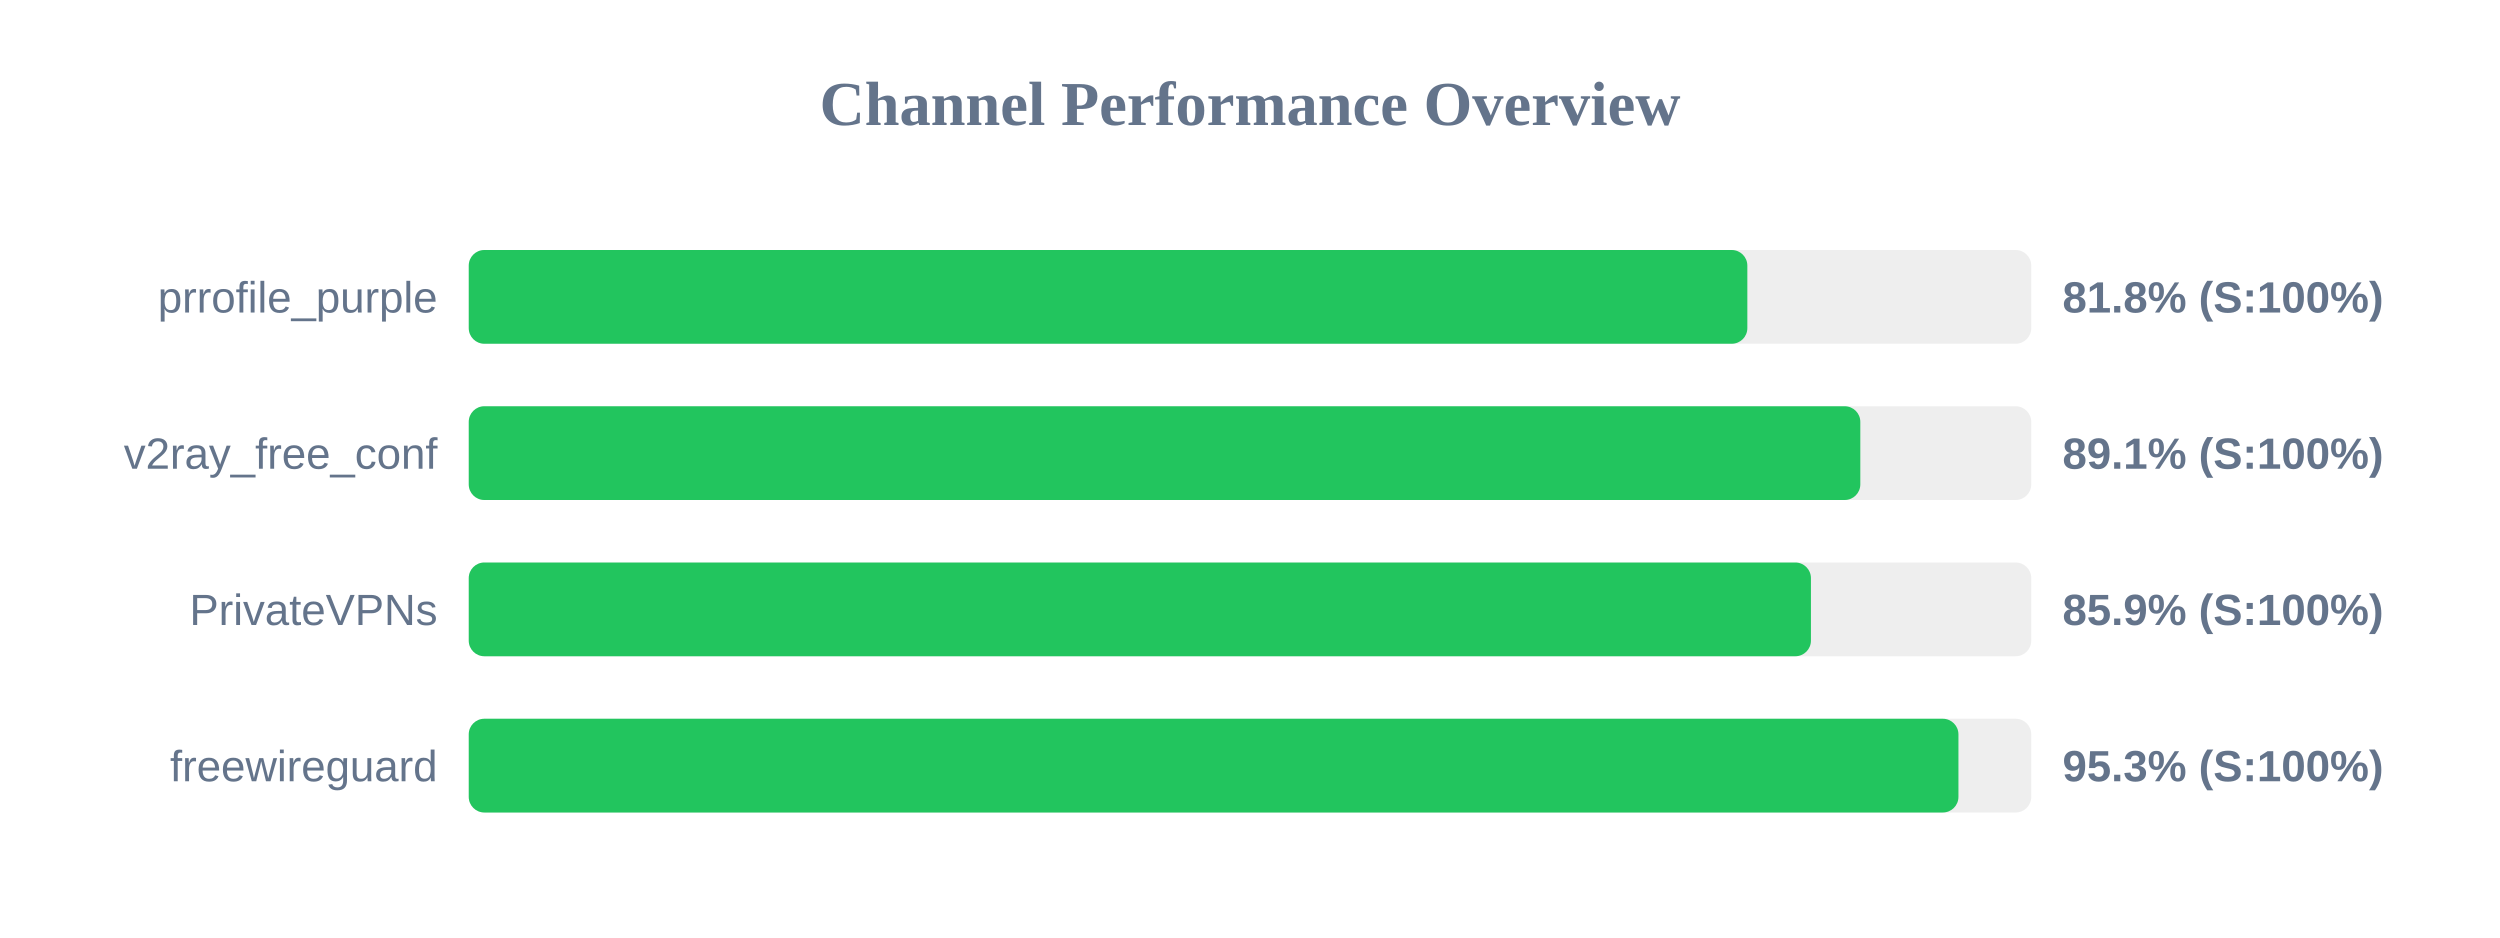
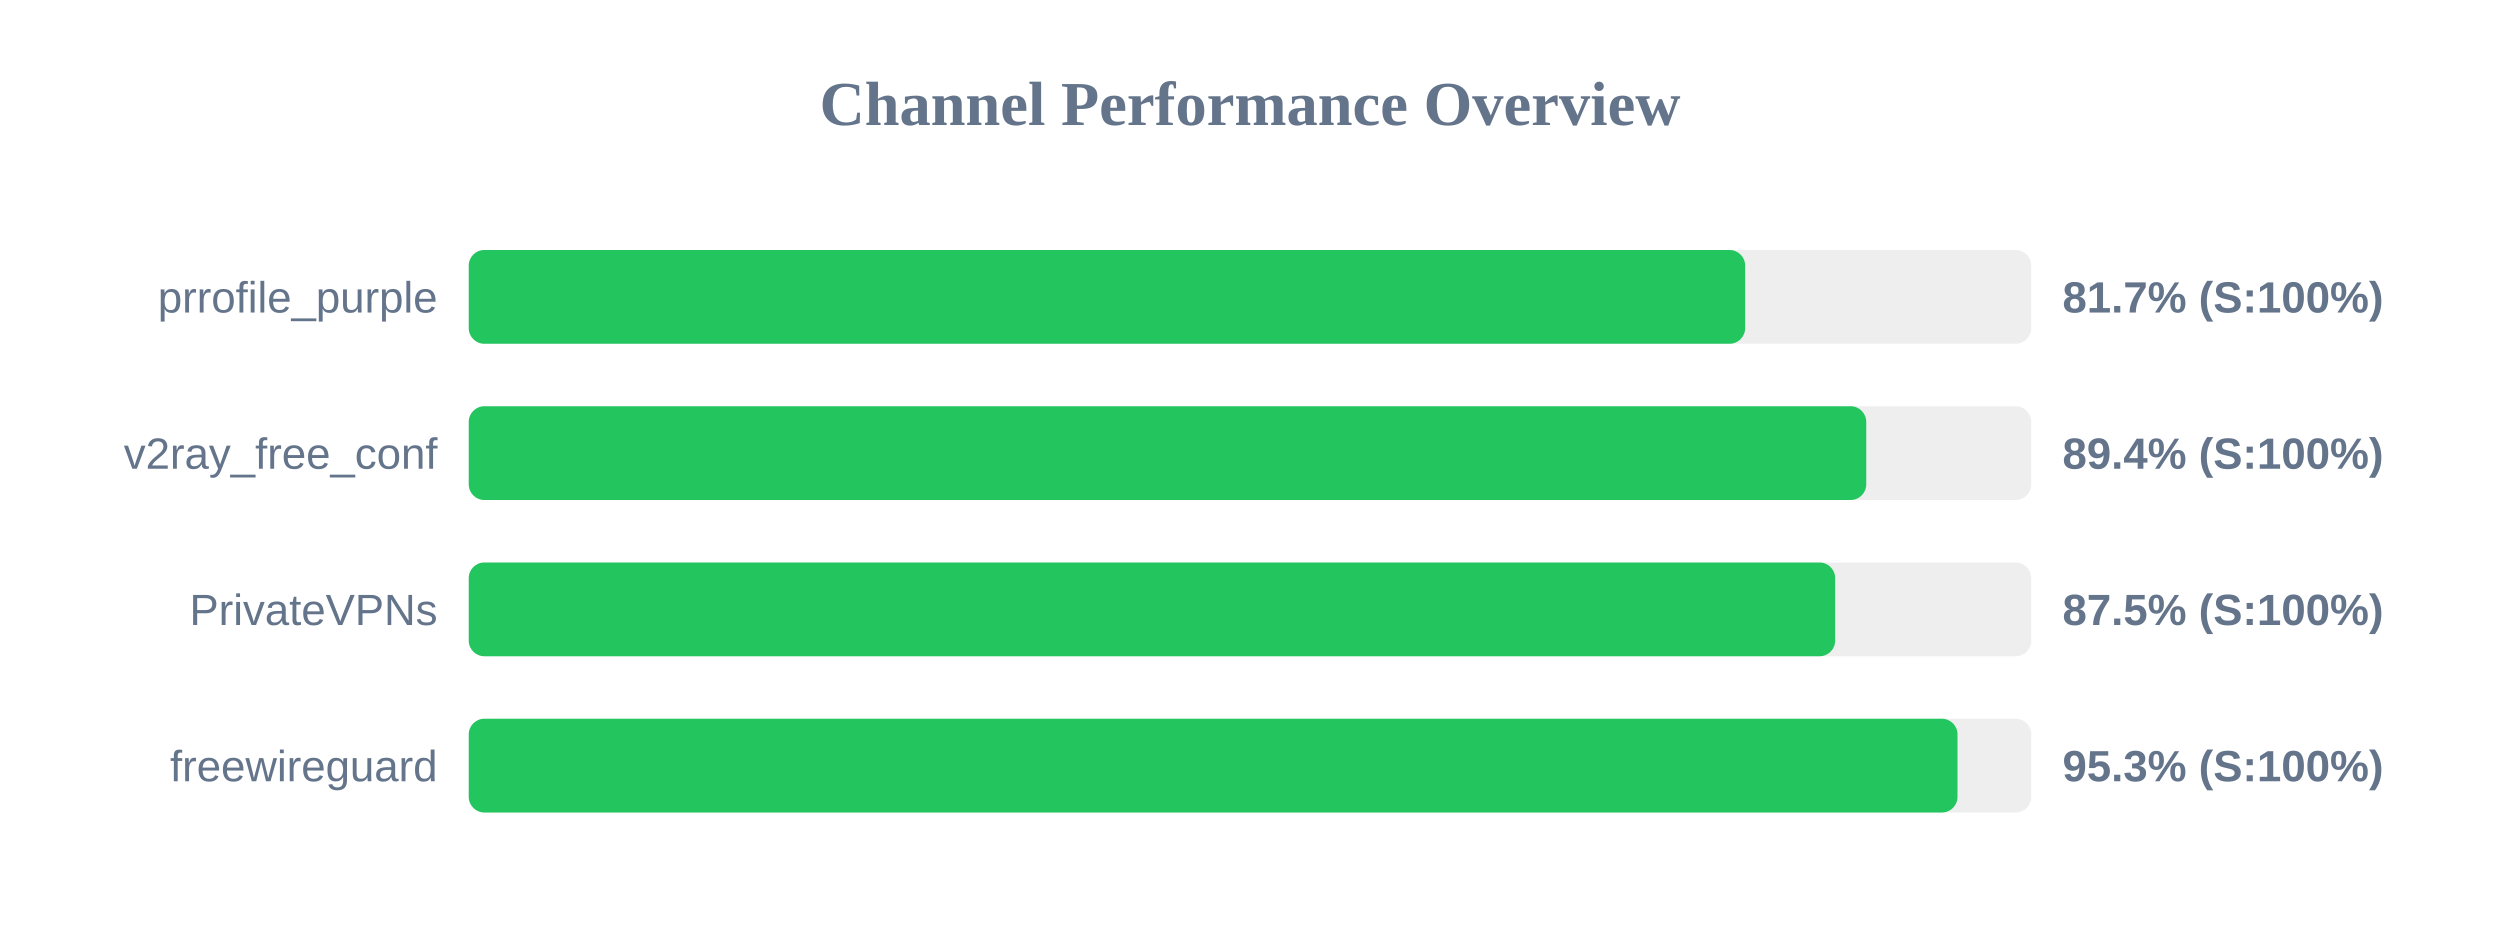
<svg xmlns="http://www.w3.org/2000/svg" width="800" height="300" version="1.1">
  <style>
        .row { font: 14px Arial; fill: #64748b; }
        .score { font: bold 14px Arial; fill: #64748b; }
    </style>
  <text x="400" y="40" text-anchor="middle" font-size="20px" font-weight="bold" fill="#64748b">Channel Performance Overview</text>
  <rect x="150" y="80" width="500" height="30" fill="#eee" rx="5" />
-   <rect x="150" y="80" width="409.15" height="30" fill="#22c55e" rx="5" />
+   <rect x="150" y="80" width="408.45" height="30" fill="#22c55e" rx="5" />
  <text x="140" y="100" text-anchor="end" class="row">prrofile_purple</text>
-   <text x="660" y="100" text-anchor="start" class="score">81.8% (S:100%)</text>
+   <text x="660" y="100" text-anchor="start" class="score">81.7% (S:100%)</text>
  <rect x="150" y="130" width="500" height="30" fill="#eee" rx="5" />
-   <rect x="150" y="130" width="445.3" height="30" fill="#22c55e" rx="5" />
+   <rect x="150" y="130" width="447.2" height="30" fill="#22c55e" rx="5" />
  <text x="140" y="150" text-anchor="end" class="row">v2ray_free_conf</text>
-   <text x="660" y="150" text-anchor="start" class="score">89.1% (S:100%)</text>
+   <text x="660" y="150" text-anchor="start" class="score">89.4% (S:100%)</text>
  <rect x="150" y="180" width="500" height="30" fill="#eee" rx="5" />
-   <rect x="150" y="180" width="429.5" height="30" fill="#22c55e" rx="5" />
+   <rect x="150" y="180" width="437.25" height="30" fill="#22c55e" rx="5" />
  <text x="140" y="200" text-anchor="end" class="row">PrivateVPNs</text>
-   <text x="660" y="200" text-anchor="start" class="score">85.9% (S:100%)</text>
+   <text x="660" y="200" text-anchor="start" class="score">87.5% (S:100%)</text>
  <rect x="150" y="230" width="500" height="30" fill="#eee" rx="5" />
-   <rect x="150" y="230" width="476.7" height="30" fill="#22c55e" rx="5" />
+   <rect x="150" y="230" width="476.4" height="30" fill="#22c55e" rx="5" />
  <text x="140" y="250" text-anchor="end" class="row">freewireguard</text>
  <text x="660" y="250" text-anchor="start" class="score">95.3% (S:100%)</text>
</svg>
